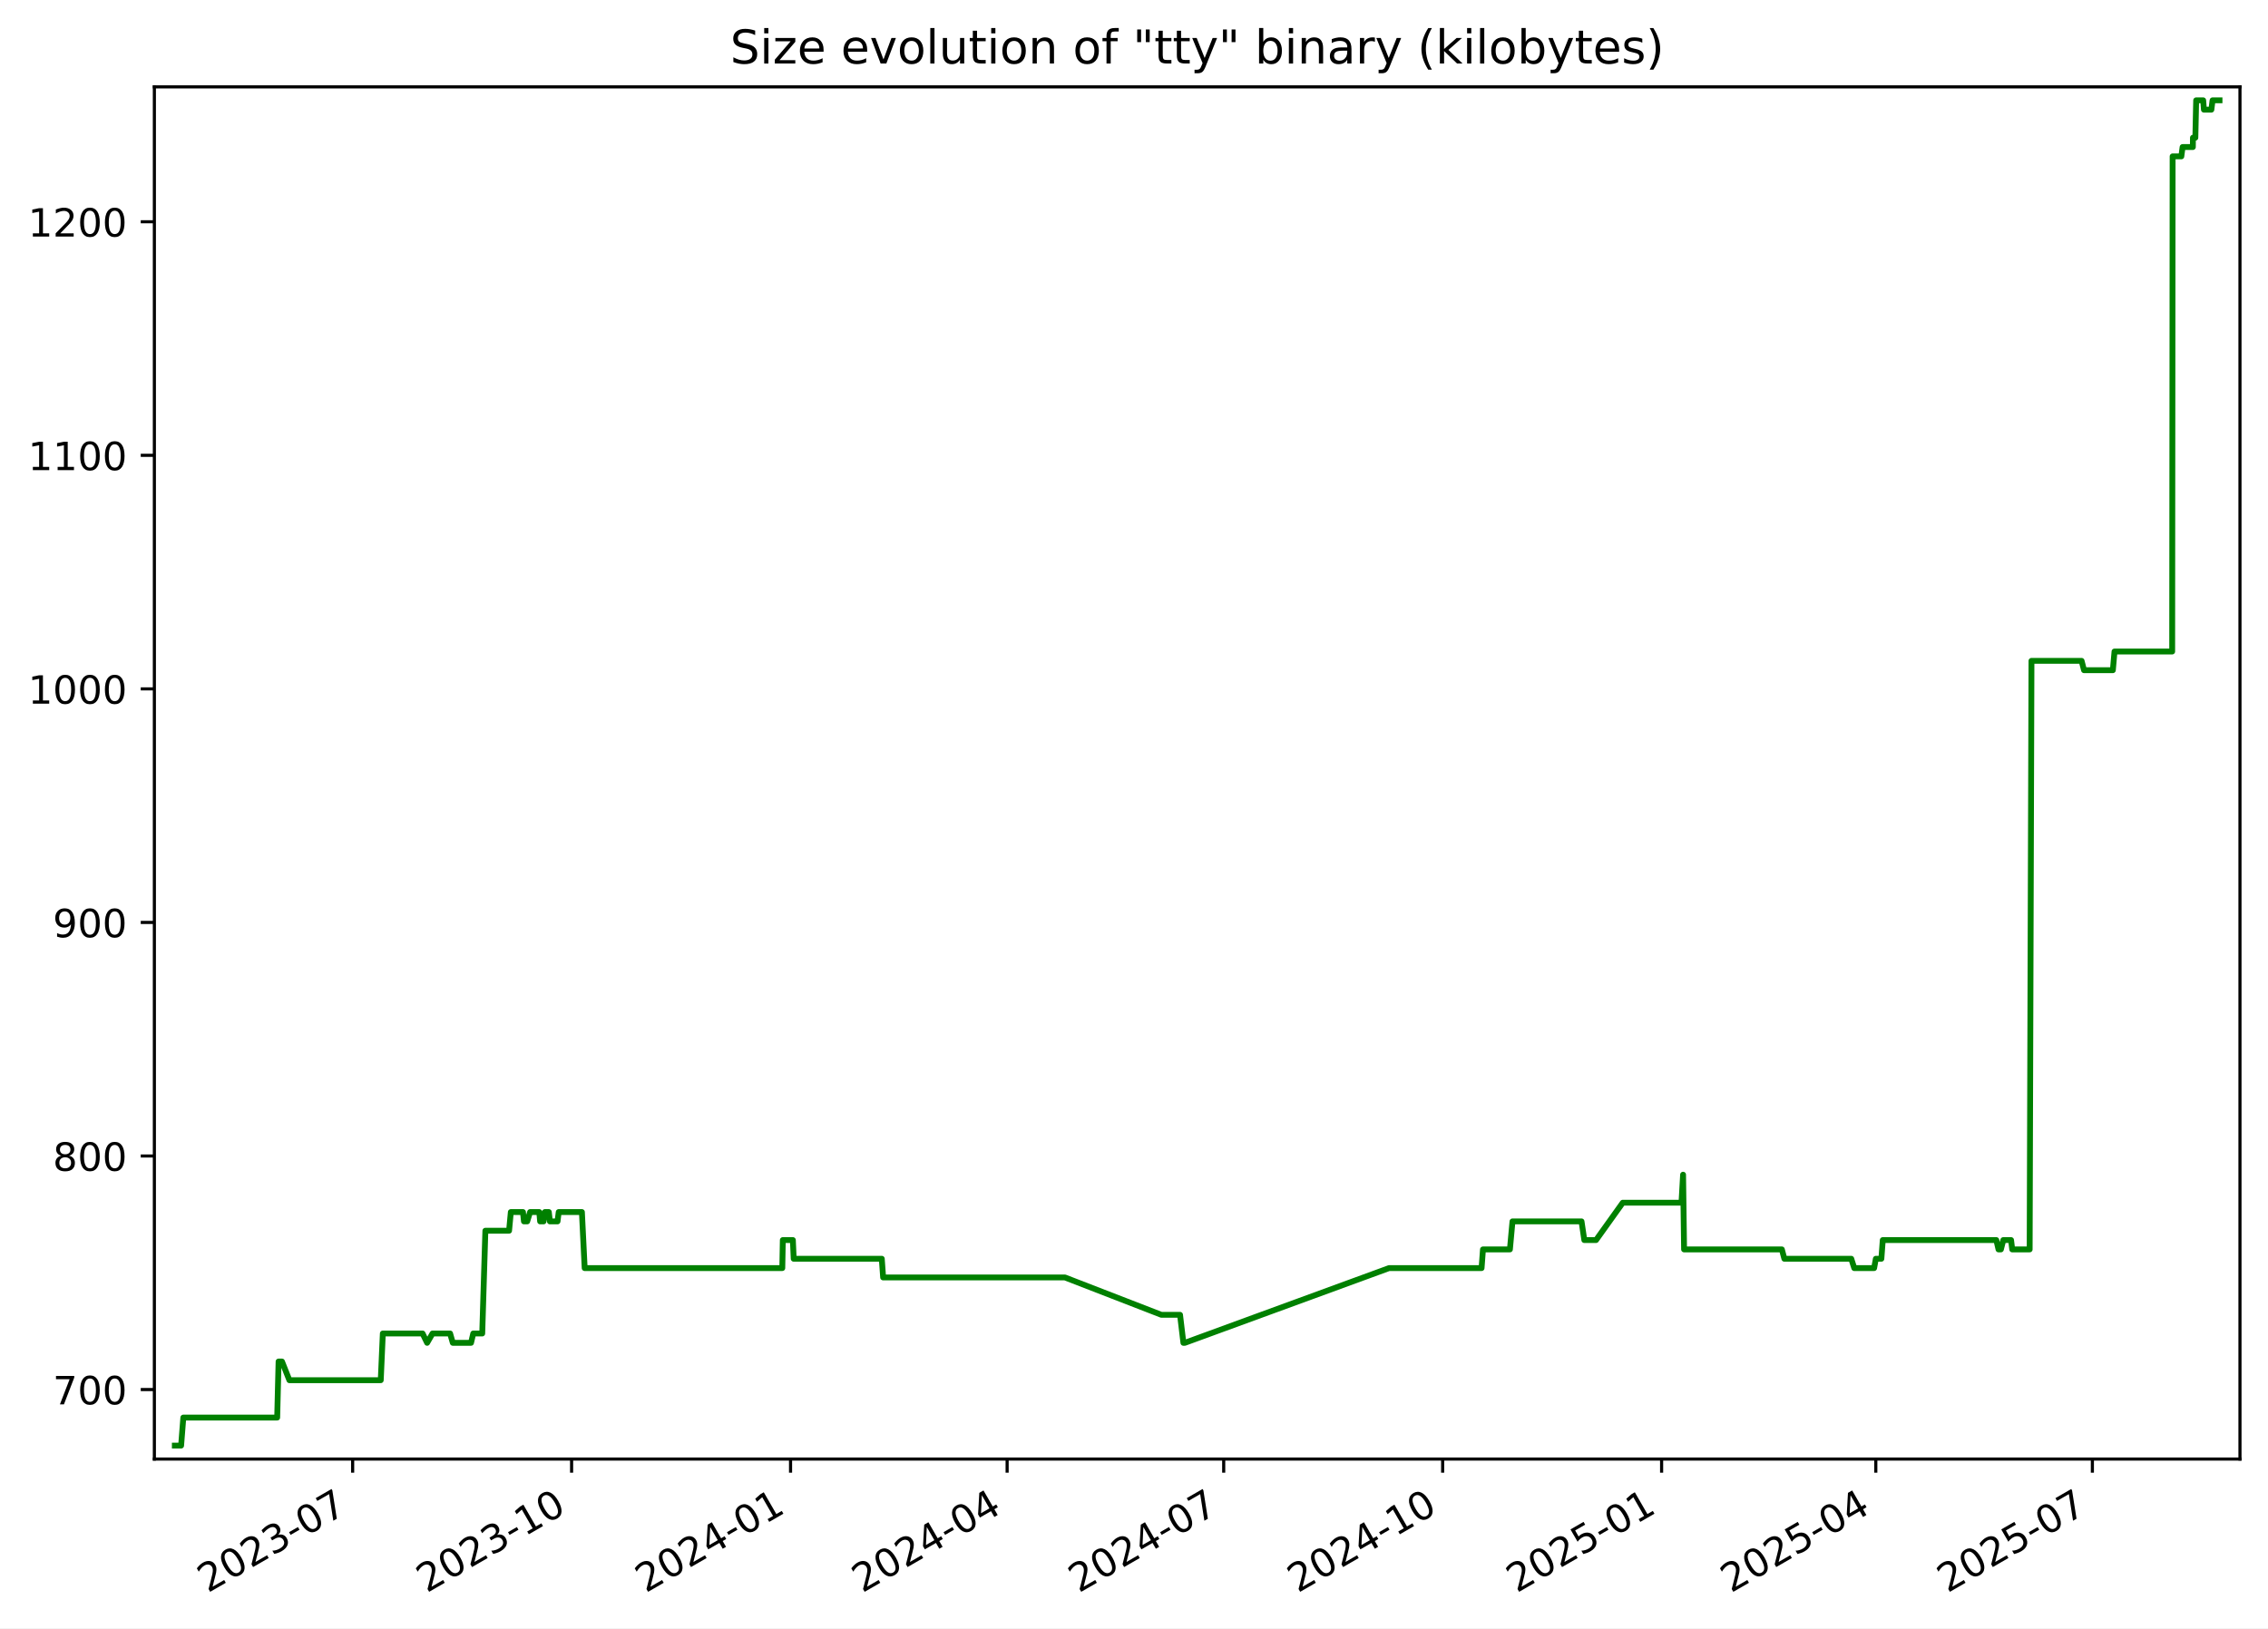
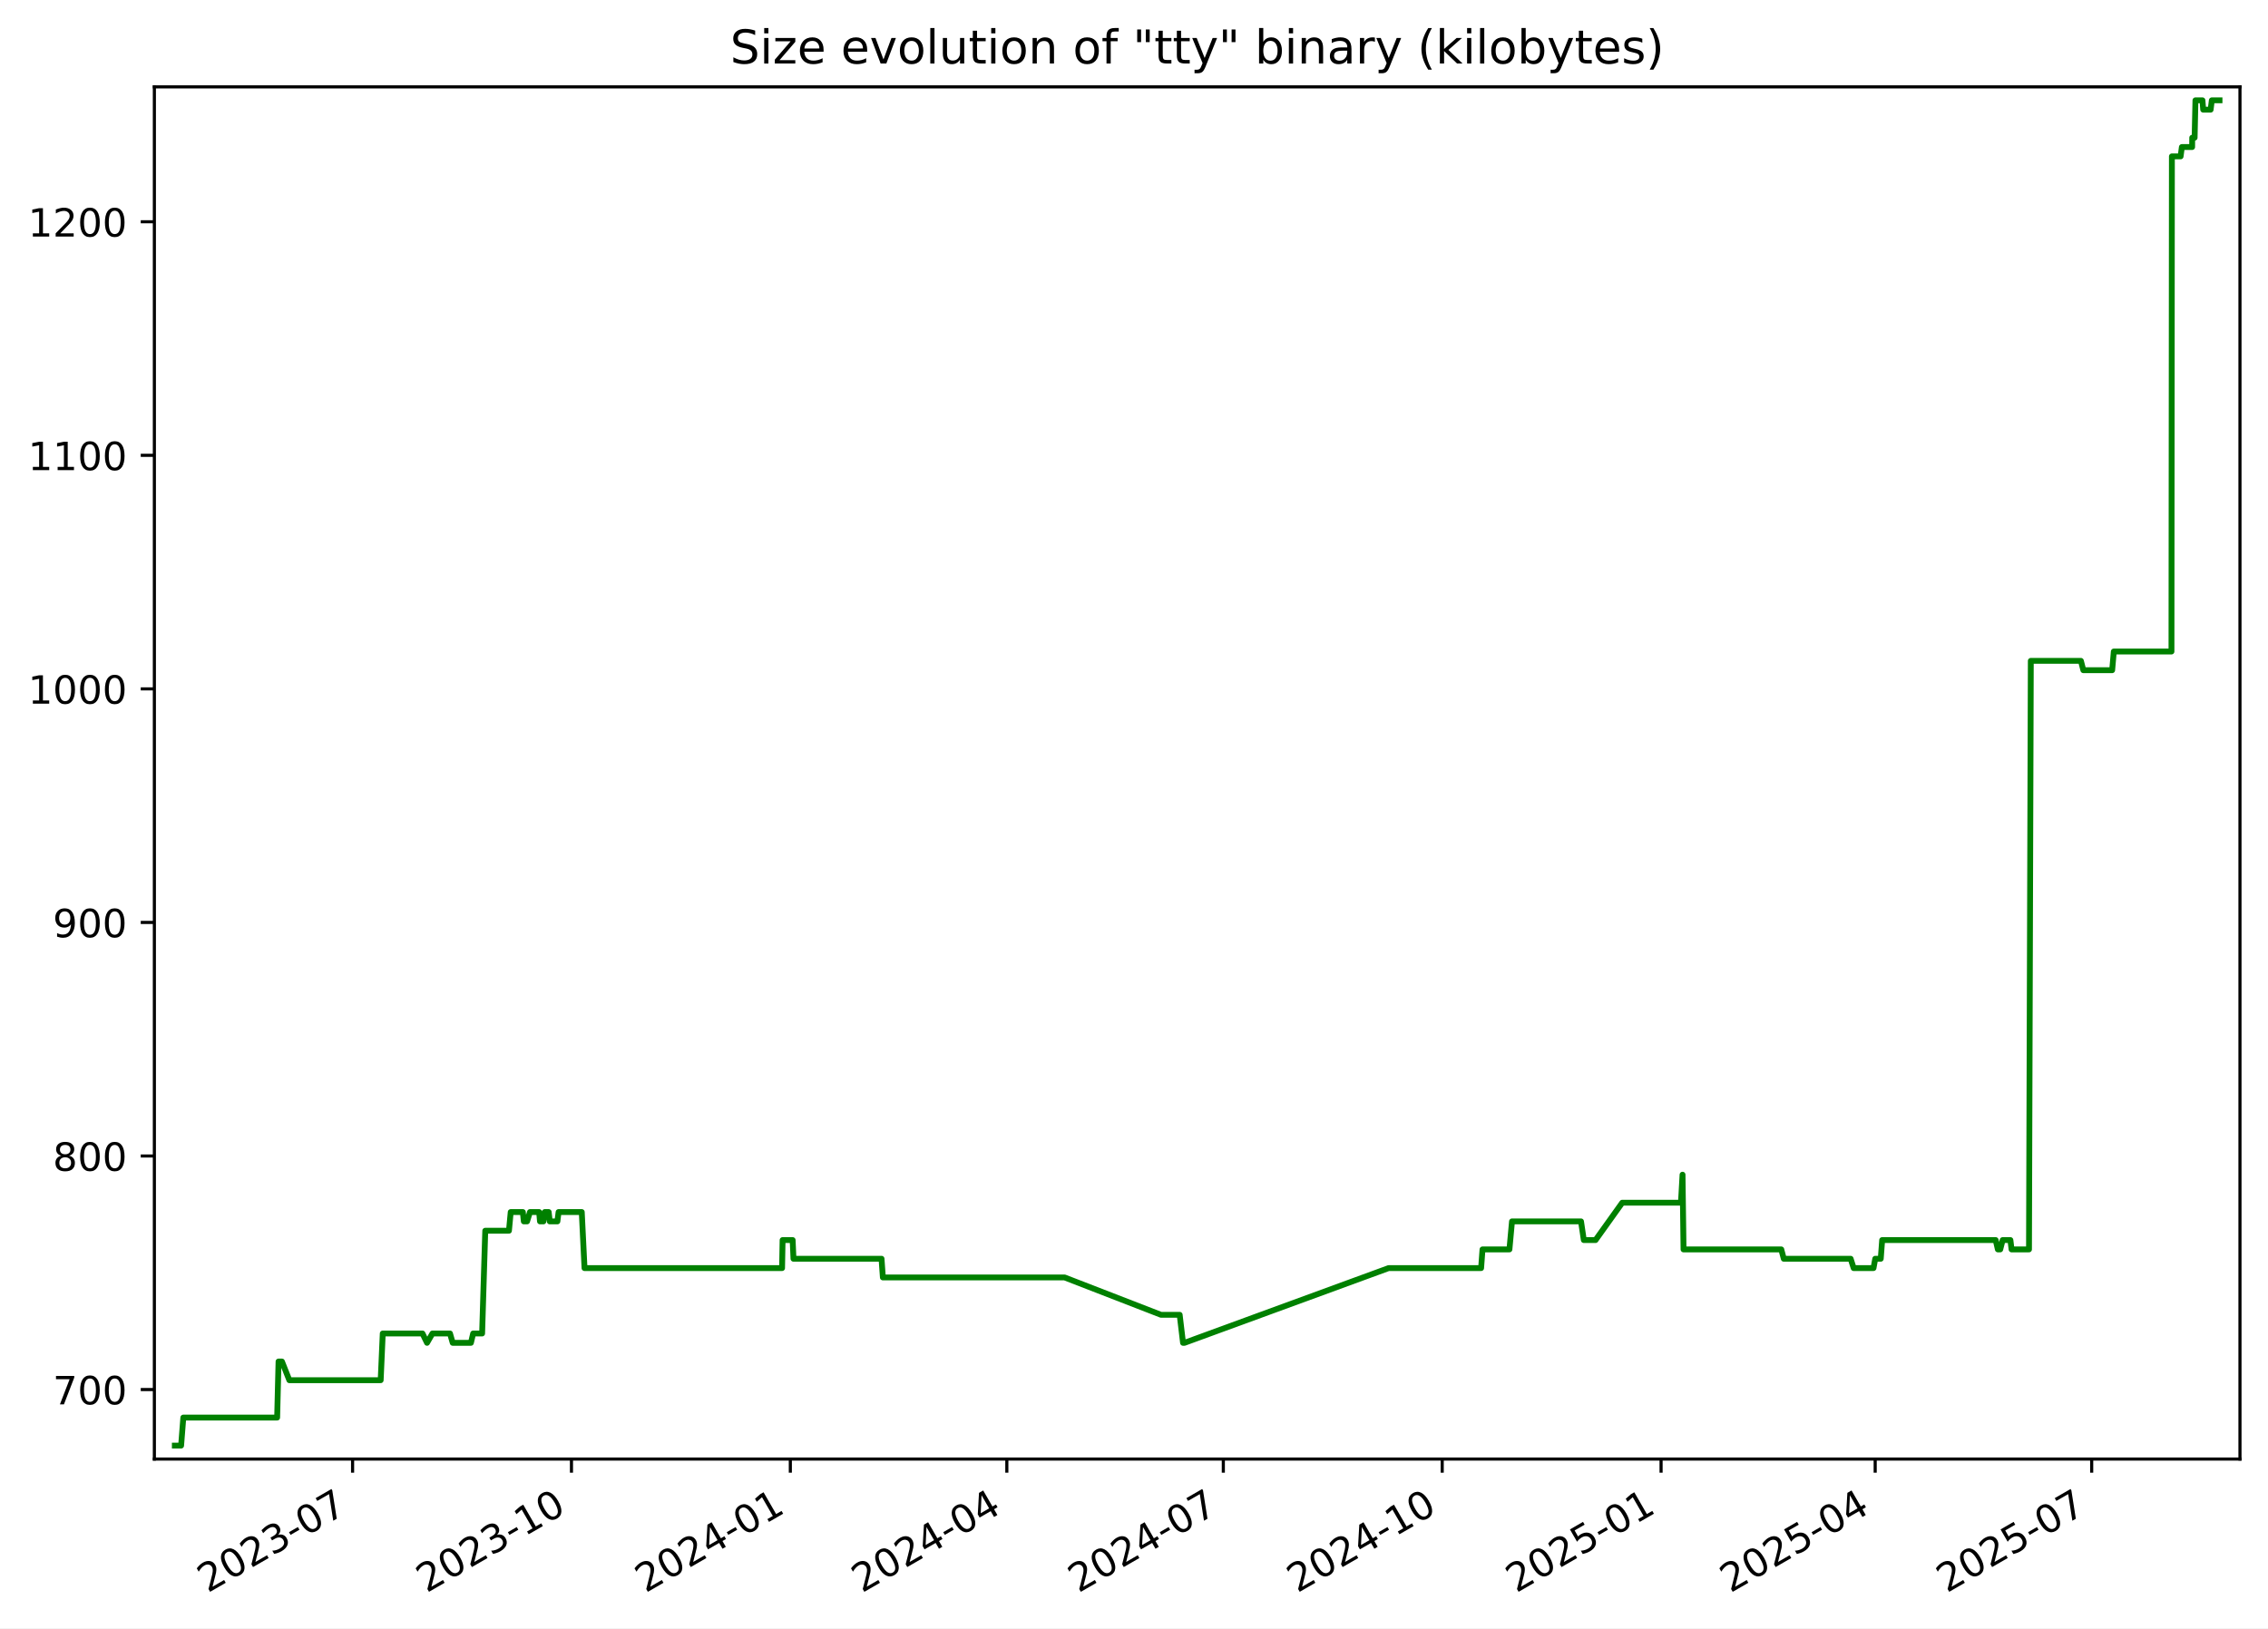
<svg xmlns="http://www.w3.org/2000/svg" xmlns:xlink="http://www.w3.org/1999/xlink" width="582.53pt" height="418.303pt" viewBox="0 0 582.53 418.303" version="1.1">
  <defs>
    <style type="text/css">*{stroke-linejoin: round; stroke-linecap: butt}</style>
  </defs>
  <g id="figure_1">
    <g id="patch_1">
      <path d="M -0 418.303  L 582.53 418.303  L 582.53 0  L -0 0  z " style="fill: #ffffff" />
    </g>
    <g id="axes_1">
      <g id="patch_2">
        <path d="M 39.65 374.83  L 575.33 374.83  L 575.33 22.318  L 39.65 22.318  z " style="fill: #ffffff" />
      </g>
      <g id="matplotlib.axis_1">
        <g id="xtick_1">
          <g id="line2d_1">
            <defs>
-               <path id="mfee752bf1d" d="M 0 0  L 0 3.5  " style="stroke: #000000; stroke-width: 0.8" />
+               <path id="m82f206fec0" d="M 0 0  L 0 3.5  " style="stroke: #000000; stroke-width: 0.8" />
            </defs>
            <g>
-               <use xlink:href="#mfee752bf1d" x="90.577" y="374.83" style="stroke: #000000; stroke-width: 0.8" />
+               <use xlink:href="#m82f206fec0" x="90.56" y="374.83" style="stroke: #000000; stroke-width: 0.8" />
            </g>
          </g>
          <g id="text_1">
-             <g transform="translate(53.35197 409.302) rotate(-30) scale(0.1 -0.1)">
+             <g transform="translate(53.33555 409.302) rotate(-30) scale(0.1 -0.1)">
              <defs>
                <path id="DejaVuSans-32" d="M 1228 531  L 3431 531  L 3431 0  L 469 0  L 469 531  Q 828 903 1448 1529  Q 2069 2156 2228 2338  Q 2531 2678 2651 2914  Q 2772 3150 2772 3378  Q 2772 3750 2511 3984  Q 2250 4219 1831 4219  Q 1534 4219 1204 4116  Q 875 4013 500 3803  L 500 4441  Q 881 4594 1212 4672  Q 1544 4750 1819 4750  Q 2544 4750 2975 4387  Q 3406 4025 3406 3419  Q 3406 3131 3298 2873  Q 3191 2616 2906 2266  Q 2828 2175 2409 1742  Q 1991 1309 1228 531  z " transform="scale(0.015625)" />
                <path id="DejaVuSans-30" d="M 2034 4250  Q 1547 4250 1301 3770  Q 1056 3291 1056 2328  Q 1056 1369 1301 889  Q 1547 409 2034 409  Q 2525 409 2770 889  Q 3016 1369 3016 2328  Q 3016 3291 2770 3770  Q 2525 4250 2034 4250  z M 2034 4750  Q 2819 4750 3233 4129  Q 3647 3509 3647 2328  Q 3647 1150 3233 529  Q 2819 -91 2034 -91  Q 1250 -91 836 529  Q 422 1150 422 2328  Q 422 3509 836 4129  Q 1250 4750 2034 4750  z " transform="scale(0.015625)" />
                <path id="DejaVuSans-33" d="M 2597 2516  Q 3050 2419 3304 2112  Q 3559 1806 3559 1356  Q 3559 666 3084 287  Q 2609 -91 1734 -91  Q 1441 -91 1130 -33  Q 819 25 488 141  L 488 750  Q 750 597 1062 519  Q 1375 441 1716 441  Q 2309 441 2620 675  Q 2931 909 2931 1356  Q 2931 1769 2642 2001  Q 2353 2234 1838 2234  L 1294 2234  L 1294 2753  L 1863 2753  Q 2328 2753 2575 2939  Q 2822 3125 2822 3475  Q 2822 3834 2567 4026  Q 2313 4219 1838 4219  Q 1578 4219 1281 4162  Q 984 4106 628 3988  L 628 4550  Q 988 4650 1302 4700  Q 1616 4750 1894 4750  Q 2613 4750 3031 4423  Q 3450 4097 3450 3541  Q 3450 3153 3228 2886  Q 3006 2619 2597 2516  z " transform="scale(0.015625)" />
                <path id="DejaVuSans-2d" d="M 313 2009  L 1997 2009  L 1997 1497  L 313 1497  L 313 2009  z " transform="scale(0.015625)" />
                <path id="DejaVuSans-37" d="M 525 4666  L 3525 4666  L 3525 4397  L 1831 0  L 1172 0  L 2766 4134  L 525 4134  L 525 4666  z " transform="scale(0.015625)" />
              </defs>
              <use xlink:href="#DejaVuSans-32" />
              <use xlink:href="#DejaVuSans-30" x="63.623" />
              <use xlink:href="#DejaVuSans-32" x="127.246" />
              <use xlink:href="#DejaVuSans-33" x="190.869" />
              <use xlink:href="#DejaVuSans-2d" x="254.492" />
              <use xlink:href="#DejaVuSans-30" x="290.576" />
              <use xlink:href="#DejaVuSans-37" x="354.199" />
            </g>
          </g>
        </g>
        <g id="xtick_2">
          <g id="line2d_2">
            <g>
-               <use xlink:href="#mfee752bf1d" x="146.814" y="374.83" style="stroke: #000000; stroke-width: 0.8" />
+               <use xlink:href="#m82f206fec0" x="146.778" y="374.83" style="stroke: #000000; stroke-width: 0.8" />
            </g>
          </g>
          <g id="text_2">
-             <g transform="translate(109.5895 409.302) rotate(-30) scale(0.1 -0.1)">
+             <g transform="translate(109.5529 409.302) rotate(-30) scale(0.1 -0.1)">
              <defs>
                <path id="DejaVuSans-31" d="M 794 531  L 1825 531  L 1825 4091  L 703 3866  L 703 4441  L 1819 4666  L 2450 4666  L 2450 531  L 3481 531  L 3481 0  L 794 0  L 794 531  z " transform="scale(0.015625)" />
              </defs>
              <use xlink:href="#DejaVuSans-32" />
              <use xlink:href="#DejaVuSans-30" x="63.623" />
              <use xlink:href="#DejaVuSans-32" x="127.246" />
              <use xlink:href="#DejaVuSans-33" x="190.869" />
              <use xlink:href="#DejaVuSans-2d" x="254.492" />
              <use xlink:href="#DejaVuSans-31" x="290.576" />
              <use xlink:href="#DejaVuSans-30" x="354.199" />
            </g>
          </g>
        </g>
        <g id="xtick_3">
          <g id="line2d_3">
            <g>
-               <use xlink:href="#mfee752bf1d" x="203.052" y="374.83" style="stroke: #000000; stroke-width: 0.8" />
+               <use xlink:href="#m82f206fec0" x="202.995" y="374.83" style="stroke: #000000; stroke-width: 0.8" />
            </g>
          </g>
          <g id="text_3">
-             <g transform="translate(165.8271 409.302) rotate(-30) scale(0.1 -0.1)">
+             <g transform="translate(165.7702 409.302) rotate(-30) scale(0.1 -0.1)">
              <defs>
                <path id="DejaVuSans-34" d="M 2419 4116  L 825 1625  L 2419 1625  L 2419 4116  z M 2253 4666  L 3047 4666  L 3047 1625  L 3713 1625  L 3713 1100  L 3047 1100  L 3047 0  L 2419 0  L 2419 1100  L 313 1100  L 313 1709  L 2253 4666  z " transform="scale(0.015625)" />
              </defs>
              <use xlink:href="#DejaVuSans-32" />
              <use xlink:href="#DejaVuSans-30" x="63.623" />
              <use xlink:href="#DejaVuSans-32" x="127.246" />
              <use xlink:href="#DejaVuSans-34" x="190.869" />
              <use xlink:href="#DejaVuSans-2d" x="254.492" />
              <use xlink:href="#DejaVuSans-30" x="290.576" />
              <use xlink:href="#DejaVuSans-31" x="354.199" />
            </g>
          </g>
        </g>
        <g id="xtick_4">
          <g id="line2d_4">
            <g>
-               <use xlink:href="#mfee752bf1d" x="258.678" y="374.83" style="stroke: #000000; stroke-width: 0.8" />
+               <use xlink:href="#m82f206fec0" x="258.601" y="374.83" style="stroke: #000000; stroke-width: 0.8" />
            </g>
          </g>
          <g id="text_4">
-             <g transform="translate(221.4533 409.302) rotate(-30) scale(0.1 -0.1)">
+             <g transform="translate(221.3765 409.302) rotate(-30) scale(0.1 -0.1)">
              <use xlink:href="#DejaVuSans-32" />
              <use xlink:href="#DejaVuSans-30" x="63.623" />
              <use xlink:href="#DejaVuSans-32" x="127.246" />
              <use xlink:href="#DejaVuSans-34" x="190.869" />
              <use xlink:href="#DejaVuSans-2d" x="254.492" />
              <use xlink:href="#DejaVuSans-30" x="290.576" />
              <use xlink:href="#DejaVuSans-34" x="354.199" />
            </g>
          </g>
        </g>
        <g id="xtick_5">
          <g id="line2d_5">
            <g>
-               <use xlink:href="#mfee752bf1d" x="314.304" y="374.83" style="stroke: #000000; stroke-width: 0.8" />
+               <use xlink:href="#m82f206fec0" x="314.208" y="374.83" style="stroke: #000000; stroke-width: 0.8" />
            </g>
          </g>
          <g id="text_5">
-             <g transform="translate(277.0796 409.302) rotate(-30) scale(0.1 -0.1)">
+             <g transform="translate(276.9828 409.302) rotate(-30) scale(0.1 -0.1)">
              <use xlink:href="#DejaVuSans-32" />
              <use xlink:href="#DejaVuSans-30" x="63.623" />
              <use xlink:href="#DejaVuSans-32" x="127.246" />
              <use xlink:href="#DejaVuSans-34" x="190.869" />
              <use xlink:href="#DejaVuSans-2d" x="254.492" />
              <use xlink:href="#DejaVuSans-30" x="290.576" />
              <use xlink:href="#DejaVuSans-37" x="354.199" />
            </g>
          </g>
        </g>
        <g id="xtick_6">
          <g id="line2d_6">
            <g>
-               <use xlink:href="#mfee752bf1d" x="370.542" y="374.83" style="stroke: #000000; stroke-width: 0.8" />
+               <use xlink:href="#m82f206fec0" x="370.425" y="374.83" style="stroke: #000000; stroke-width: 0.8" />
            </g>
          </g>
          <g id="text_6">
-             <g transform="translate(333.3172 409.302) rotate(-30) scale(0.1 -0.1)">
+             <g transform="translate(333.2001 409.302) rotate(-30) scale(0.1 -0.1)">
              <use xlink:href="#DejaVuSans-32" />
              <use xlink:href="#DejaVuSans-30" x="63.623" />
              <use xlink:href="#DejaVuSans-32" x="127.246" />
              <use xlink:href="#DejaVuSans-34" x="190.869" />
              <use xlink:href="#DejaVuSans-2d" x="254.492" />
              <use xlink:href="#DejaVuSans-31" x="290.576" />
              <use xlink:href="#DejaVuSans-30" x="354.199" />
            </g>
          </g>
        </g>
        <g id="xtick_7">
          <g id="line2d_7">
            <g>
-               <use xlink:href="#mfee752bf1d" x="426.78" y="374.83" style="stroke: #000000; stroke-width: 0.8" />
+               <use xlink:href="#m82f206fec0" x="426.642" y="374.83" style="stroke: #000000; stroke-width: 0.8" />
            </g>
          </g>
          <g id="text_7">
-             <g transform="translate(389.5547 409.302) rotate(-30) scale(0.1 -0.1)">
+             <g transform="translate(389.4174 409.302) rotate(-30) scale(0.1 -0.1)">
              <defs>
                <path id="DejaVuSans-35" d="M 691 4666  L 3169 4666  L 3169 4134  L 1269 4134  L 1269 2991  Q 1406 3038 1543 3061  Q 1681 3084 1819 3084  Q 2600 3084 3056 2656  Q 3513 2228 3513 1497  Q 3513 744 3044 326  Q 2575 -91 1722 -91  Q 1428 -91 1123 -41  Q 819 9 494 109  L 494 744  Q 775 591 1075 516  Q 1375 441 1709 441  Q 2250 441 2565 725  Q 2881 1009 2881 1497  Q 2881 1984 2565 2268  Q 2250 2553 1709 2553  Q 1456 2553 1204 2497  Q 953 2441 691 2322  L 691 4666  z " transform="scale(0.015625)" />
              </defs>
              <use xlink:href="#DejaVuSans-32" />
              <use xlink:href="#DejaVuSans-30" x="63.623" />
              <use xlink:href="#DejaVuSans-32" x="127.246" />
              <use xlink:href="#DejaVuSans-35" x="190.869" />
              <use xlink:href="#DejaVuSans-2d" x="254.492" />
              <use xlink:href="#DejaVuSans-30" x="290.576" />
              <use xlink:href="#DejaVuSans-31" x="354.199" />
            </g>
          </g>
        </g>
        <g id="xtick_8">
          <g id="line2d_8">
            <g>
-               <use xlink:href="#mfee752bf1d" x="481.795" y="374.83" style="stroke: #000000; stroke-width: 0.8" />
+               <use xlink:href="#m82f206fec0" x="481.637" y="374.83" style="stroke: #000000; stroke-width: 0.8" />
            </g>
          </g>
          <g id="text_8">
-             <g transform="translate(444.5697 409.302) rotate(-30) scale(0.1 -0.1)">
+             <g transform="translate(444.4127 409.302) rotate(-30) scale(0.1 -0.1)">
              <use xlink:href="#DejaVuSans-32" />
              <use xlink:href="#DejaVuSans-30" x="63.623" />
              <use xlink:href="#DejaVuSans-32" x="127.246" />
              <use xlink:href="#DejaVuSans-35" x="190.869" />
              <use xlink:href="#DejaVuSans-2d" x="254.492" />
              <use xlink:href="#DejaVuSans-30" x="290.576" />
              <use xlink:href="#DejaVuSans-34" x="354.199" />
            </g>
          </g>
        </g>
        <g id="xtick_9">
          <g id="line2d_9">
            <g>
-               <use xlink:href="#mfee752bf1d" x="537.421" y="374.83" style="stroke: #000000; stroke-width: 0.8" />
+               <use xlink:href="#m82f206fec0" x="537.244" y="374.83" style="stroke: #000000; stroke-width: 0.8" />
            </g>
          </g>
          <g id="text_9">
-             <g transform="translate(500.196 409.302) rotate(-30) scale(0.1 -0.1)">
+             <g transform="translate(500.0189 409.302) rotate(-30) scale(0.1 -0.1)">
              <use xlink:href="#DejaVuSans-32" />
              <use xlink:href="#DejaVuSans-30" x="63.623" />
              <use xlink:href="#DejaVuSans-32" x="127.246" />
              <use xlink:href="#DejaVuSans-35" x="190.869" />
              <use xlink:href="#DejaVuSans-2d" x="254.492" />
              <use xlink:href="#DejaVuSans-30" x="290.576" />
              <use xlink:href="#DejaVuSans-37" x="354.199" />
            </g>
          </g>
        </g>
      </g>
      <g id="matplotlib.axis_2">
        <g id="ytick_1">
          <g id="line2d_10">
            <defs>
-               <path id="mf7138c76f2" d="M 0 0  L -3.5 0  " style="stroke: #000000; stroke-width: 0.8" />
+               <path id="m6798b7a791" d="M 0 0  L -3.5 0  " style="stroke: #000000; stroke-width: 0.8" />
            </defs>
            <g>
-               <use xlink:href="#mf7138c76f2" x="39.65" y="356.974" style="stroke: #000000; stroke-width: 0.8" />
+               <use xlink:href="#m6798b7a791" x="39.65" y="356.974" style="stroke: #000000; stroke-width: 0.8" />
            </g>
          </g>
          <g id="text_10">
            <g transform="translate(13.5625 360.7733) scale(0.1 -0.1)">
              <use xlink:href="#DejaVuSans-37" />
              <use xlink:href="#DejaVuSans-30" x="63.623" />
              <use xlink:href="#DejaVuSans-30" x="127.246" />
            </g>
          </g>
        </g>
        <g id="ytick_2">
          <g id="line2d_11">
            <g>
-               <use xlink:href="#mf7138c76f2" x="39.65" y="296.974" style="stroke: #000000; stroke-width: 0.8" />
+               <use xlink:href="#m6798b7a791" x="39.65" y="296.974" style="stroke: #000000; stroke-width: 0.8" />
            </g>
          </g>
          <g id="text_11">
            <g transform="translate(13.5625 300.7733) scale(0.1 -0.1)">
              <defs>
                <path id="DejaVuSans-38" d="M 2034 2216  Q 1584 2216 1326 1975  Q 1069 1734 1069 1313  Q 1069 891 1326 650  Q 1584 409 2034 409  Q 2484 409 2743 651  Q 3003 894 3003 1313  Q 3003 1734 2745 1975  Q 2488 2216 2034 2216  z M 1403 2484  Q 997 2584 770 2862  Q 544 3141 544 3541  Q 544 4100 942 4425  Q 1341 4750 2034 4750  Q 2731 4750 3128 4425  Q 3525 4100 3525 3541  Q 3525 3141 3298 2862  Q 3072 2584 2669 2484  Q 3125 2378 3379 2068  Q 3634 1759 3634 1313  Q 3634 634 3220 271  Q 2806 -91 2034 -91  Q 1263 -91 848 271  Q 434 634 434 1313  Q 434 1759 690 2068  Q 947 2378 1403 2484  z M 1172 3481  Q 1172 3119 1398 2916  Q 1625 2713 2034 2713  Q 2441 2713 2670 2916  Q 2900 3119 2900 3481  Q 2900 3844 2670 4047  Q 2441 4250 2034 4250  Q 1625 4250 1398 4047  Q 1172 3844 1172 3481  z " transform="scale(0.015625)" />
              </defs>
              <use xlink:href="#DejaVuSans-38" />
              <use xlink:href="#DejaVuSans-30" x="63.623" />
              <use xlink:href="#DejaVuSans-30" x="127.246" />
            </g>
          </g>
        </g>
        <g id="ytick_3">
          <g id="line2d_12">
            <g>
-               <use xlink:href="#mf7138c76f2" x="39.65" y="236.974" style="stroke: #000000; stroke-width: 0.8" />
+               <use xlink:href="#m6798b7a791" x="39.65" y="236.974" style="stroke: #000000; stroke-width: 0.8" />
            </g>
          </g>
          <g id="text_12">
            <g transform="translate(13.5625 240.7733) scale(0.1 -0.1)">
              <defs>
                <path id="DejaVuSans-39" d="M 703 97  L 703 672  Q 941 559 1184 500  Q 1428 441 1663 441  Q 2288 441 2617 861  Q 2947 1281 2994 2138  Q 2813 1869 2534 1725  Q 2256 1581 1919 1581  Q 1219 1581 811 2004  Q 403 2428 403 3163  Q 403 3881 828 4315  Q 1253 4750 1959 4750  Q 2769 4750 3195 4129  Q 3622 3509 3622 2328  Q 3622 1225 3098 567  Q 2575 -91 1691 -91  Q 1453 -91 1209 -44  Q 966 3 703 97  z M 1959 2075  Q 2384 2075 2632 2365  Q 2881 2656 2881 3163  Q 2881 3666 2632 3958  Q 2384 4250 1959 4250  Q 1534 4250 1286 3958  Q 1038 3666 1038 3163  Q 1038 2656 1286 2365  Q 1534 2075 1959 2075  z " transform="scale(0.015625)" />
              </defs>
              <use xlink:href="#DejaVuSans-39" />
              <use xlink:href="#DejaVuSans-30" x="63.623" />
              <use xlink:href="#DejaVuSans-30" x="127.246" />
            </g>
          </g>
        </g>
        <g id="ytick_4">
          <g id="line2d_13">
            <g>
-               <use xlink:href="#mf7138c76f2" x="39.65" y="176.974" style="stroke: #000000; stroke-width: 0.8" />
+               <use xlink:href="#m6798b7a791" x="39.65" y="176.974" style="stroke: #000000; stroke-width: 0.8" />
            </g>
          </g>
          <g id="text_13">
            <g transform="translate(7.2 180.7733) scale(0.1 -0.1)">
              <use xlink:href="#DejaVuSans-31" />
              <use xlink:href="#DejaVuSans-30" x="63.623" />
              <use xlink:href="#DejaVuSans-30" x="127.246" />
              <use xlink:href="#DejaVuSans-30" x="190.869" />
            </g>
          </g>
        </g>
        <g id="ytick_5">
          <g id="line2d_14">
            <g>
-               <use xlink:href="#mf7138c76f2" x="39.65" y="116.974" style="stroke: #000000; stroke-width: 0.8" />
+               <use xlink:href="#m6798b7a791" x="39.65" y="116.974" style="stroke: #000000; stroke-width: 0.8" />
            </g>
          </g>
          <g id="text_14">
            <g transform="translate(7.2 120.7733) scale(0.1 -0.1)">
              <use xlink:href="#DejaVuSans-31" />
              <use xlink:href="#DejaVuSans-31" x="63.623" />
              <use xlink:href="#DejaVuSans-30" x="127.246" />
              <use xlink:href="#DejaVuSans-30" x="190.869" />
            </g>
          </g>
        </g>
        <g id="ytick_6">
          <g id="line2d_15">
            <g>
-               <use xlink:href="#mf7138c76f2" x="39.65" y="56.974" style="stroke: #000000; stroke-width: 0.8" />
+               <use xlink:href="#m6798b7a791" x="39.65" y="56.974" style="stroke: #000000; stroke-width: 0.8" />
            </g>
          </g>
          <g id="text_15">
            <g transform="translate(7.2 60.77334) scale(0.1 -0.1)">
              <use xlink:href="#DejaVuSans-31" />
              <use xlink:href="#DejaVuSans-32" x="63.623" />
              <use xlink:href="#DejaVuSans-30" x="127.246" />
              <use xlink:href="#DejaVuSans-30" x="190.869" />
            </g>
          </g>
        </g>
      </g>
      <g id="line2d_16">
-         <path d="M 44.902 371.374  L 46.52 371.374  L 47.086 364.174  L 71.195 364.174  L 71.553 349.774  L 72.426 349.774  L 74.332 354.574  L 97.796 354.574  L 98.328 342.574  L 108.536 342.574  L 109.707 344.974  L 111.093 342.574  L 115.608 342.574  L 116.3 344.974  L 120.982 344.974  L 121.554 342.574  L 123.86 342.574  L 124.665 316.174  L 130.756 316.174  L 131.205 311.374  L 134.323 311.374  L 134.575 313.774  L 135.409 313.774  L 136.156 311.374  L 138.51 311.374  L 138.728 313.774  L 139.61 313.774  L 139.954 311.374  L 140.965 311.374  L 141.239 313.774  L 143.201 313.774  L 143.503 311.374  L 149.461 311.374  L 150.17 325.774  L 200.931 325.774  L 201.063 318.574  L 203.648 318.574  L 203.859 323.374  L 226.485 323.374  L 226.829 328.174  L 273.521 328.174  L 298.296 337.774  L 303.091 337.774  L 303.952 344.974  L 304.324 344.974  L 356.779 325.774  L 380.54 325.774  L 380.896 320.974  L 387.816 320.974  L 388.477 313.774  L 406.211 313.774  L 406.929 318.574  L 409.938 318.574  L 416.804 308.974  L 431.887 308.974  L 432.295 301.774  L 432.551 320.974  L 457.666 320.974  L 458.308 323.374  L 475.488 323.374  L 476.261 325.774  L 481.364 325.774  L 481.805 323.374  L 483.224 323.374  L 483.584 318.574  L 512.75 318.574  L 513.312 320.974  L 513.925 320.974  L 514.543 318.574  L 516.539 318.574  L 516.833 320.974  L 521.314 320.974  L 521.778 169.774  L 534.653 169.774  L 535.277 172.174  L 542.685 172.174  L 543.105 167.374  L 557.921 167.374  L 558.031 40.174  L 560.269 40.174  L 560.591 37.774  L 563.232 37.774  L 563.252 35.374  L 563.871 35.374  L 564.08 25.774  L 565.883 25.774  L 566.072 28.174  L 567.984 28.174  L 568.288 25.774  L 570.078 25.774  L 570.078 25.774  " clip-path="url(#p5c7f057b12)" style="fill: none; stroke: #008000; stroke-width: 1.5; stroke-linecap: square" />
+         <path d="M 44.902 371.374  L 46.519 371.374  L 47.085 364.174  L 71.185 364.174  L 71.543 349.774  L 72.416 349.774  L 74.321 354.574  L 97.777 354.574  L 98.309 342.574  L 108.513 342.574  L 109.684 344.974  L 111.07 342.574  L 115.583 342.574  L 116.274 344.974  L 120.954 344.974  L 121.527 342.574  L 123.831 342.574  L 124.636 316.174  L 130.725 316.174  L 131.174 311.374  L 134.291 311.374  L 134.543 313.774  L 135.376 313.774  L 136.123 311.374  L 138.477 311.374  L 138.694 313.774  L 139.576 313.774  L 139.92 311.374  L 140.93 311.374  L 141.204 313.774  L 143.166 313.774  L 143.468 311.374  L 149.424 311.374  L 150.132 325.774  L 200.875 325.774  L 201.006 318.574  L 203.591 318.574  L 203.802 323.374  L 226.42 323.374  L 226.763 328.174  L 273.438 328.174  L 298.205 337.774  L 302.998 337.774  L 303.859 344.974  L 304.231 344.974  L 356.667 325.774  L 380.42 325.774  L 380.775 320.974  L 387.693 320.974  L 388.353 313.774  L 406.081 313.774  L 406.799 318.574  L 409.807 318.574  L 416.671 308.974  L 431.748 308.974  L 432.155 301.774  L 432.412 320.974  L 457.518 320.974  L 458.16 323.374  L 475.333 323.374  L 476.106 325.774  L 481.207 325.774  L 481.648 323.374  L 483.067 323.374  L 483.427 318.574  L 512.582 318.574  L 513.144 320.974  L 513.756 320.974  L 514.374 318.574  L 516.369 318.574  L 516.663 320.974  L 521.143 320.974  L 521.607 169.774  L 534.477 169.774  L 535.101 172.174  L 542.506 172.174  L 542.926 167.374  L 557.737 167.374  L 557.846 40.174  L 560.084 40.174  L 560.406 37.774  L 563.046 37.774  L 563.066 35.374  L 563.684 35.374  L 563.893 25.774  L 565.696 25.774  L 565.884 28.174  L 567.796 28.174  L 568.1 25.774  L 570.078 25.774  L 570.078 25.774  " clip-path="url(#paa19d910be)" style="fill: none; stroke: #008000; stroke-width: 1.5; stroke-linecap: square" />
      </g>
      <g id="patch_3">
        <path d="M 39.65 374.83  L 39.65 22.318  " style="fill: none; stroke: #000000; stroke-width: 0.8; stroke-linejoin: miter; stroke-linecap: square" />
      </g>
      <g id="patch_4">
        <path d="M 575.33 374.83  L 575.33 22.318  " style="fill: none; stroke: #000000; stroke-width: 0.8; stroke-linejoin: miter; stroke-linecap: square" />
      </g>
      <g id="patch_5">
        <path d="M 39.65 374.83  L 575.33 374.83  " style="fill: none; stroke: #000000; stroke-width: 0.8; stroke-linejoin: miter; stroke-linecap: square" />
      </g>
      <g id="patch_6">
        <path d="M 39.65 22.318  L 575.33 22.318  " style="fill: none; stroke: #000000; stroke-width: 0.8; stroke-linejoin: miter; stroke-linecap: square" />
      </g>
      <g id="text_16">
        <g transform="translate(187.5387 16.31812) scale(0.12 -0.12)">
          <defs>
            <path id="DejaVuSans-53" d="M 3425 4513  L 3425 3897  Q 3066 4069 2747 4153  Q 2428 4238 2131 4238  Q 1616 4238 1336 4038  Q 1056 3838 1056 3469  Q 1056 3159 1242 3001  Q 1428 2844 1947 2747  L 2328 2669  Q 3034 2534 3370 2195  Q 3706 1856 3706 1288  Q 3706 609 3251 259  Q 2797 -91 1919 -91  Q 1588 -91 1214 -16  Q 841 59 441 206  L 441 856  Q 825 641 1194 531  Q 1563 422 1919 422  Q 2459 422 2753 634  Q 3047 847 3047 1241  Q 3047 1584 2836 1778  Q 2625 1972 2144 2069  L 1759 2144  Q 1053 2284 737 2584  Q 422 2884 422 3419  Q 422 4038 858 4394  Q 1294 4750 2059 4750  Q 2388 4750 2728 4690  Q 3069 4631 3425 4513  z " transform="scale(0.015625)" />
            <path id="DejaVuSans-69" d="M 603 3500  L 1178 3500  L 1178 0  L 603 0  L 603 3500  z M 603 4863  L 1178 4863  L 1178 4134  L 603 4134  L 603 4863  z " transform="scale(0.015625)" />
            <path id="DejaVuSans-7a" d="M 353 3500  L 3084 3500  L 3084 2975  L 922 459  L 3084 459  L 3084 0  L 275 0  L 275 525  L 2438 3041  L 353 3041  L 353 3500  z " transform="scale(0.015625)" />
            <path id="DejaVuSans-65" d="M 3597 1894  L 3597 1613  L 953 1613  Q 991 1019 1311 708  Q 1631 397 2203 397  Q 2534 397 2845 478  Q 3156 559 3463 722  L 3463 178  Q 3153 47 2828 -22  Q 2503 -91 2169 -91  Q 1331 -91 842 396  Q 353 884 353 1716  Q 353 2575 817 3079  Q 1281 3584 2069 3584  Q 2775 3584 3186 3129  Q 3597 2675 3597 1894  z M 3022 2063  Q 3016 2534 2758 2815  Q 2500 3097 2075 3097  Q 1594 3097 1305 2825  Q 1016 2553 972 2059  L 3022 2063  z " transform="scale(0.015625)" />
            <path id="DejaVuSans-20" transform="scale(0.015625)" />
            <path id="DejaVuSans-76" d="M 191 3500  L 800 3500  L 1894 563  L 2988 3500  L 3597 3500  L 2284 0  L 1503 0  L 191 3500  z " transform="scale(0.015625)" />
            <path id="DejaVuSans-6f" d="M 1959 3097  Q 1497 3097 1228 2736  Q 959 2375 959 1747  Q 959 1119 1226 758  Q 1494 397 1959 397  Q 2419 397 2687 759  Q 2956 1122 2956 1747  Q 2956 2369 2687 2733  Q 2419 3097 1959 3097  z M 1959 3584  Q 2709 3584 3137 3096  Q 3566 2609 3566 1747  Q 3566 888 3137 398  Q 2709 -91 1959 -91  Q 1206 -91 779 398  Q 353 888 353 1747  Q 353 2609 779 3096  Q 1206 3584 1959 3584  z " transform="scale(0.015625)" />
            <path id="DejaVuSans-6c" d="M 603 4863  L 1178 4863  L 1178 0  L 603 0  L 603 4863  z " transform="scale(0.015625)" />
            <path id="DejaVuSans-75" d="M 544 1381  L 544 3500  L 1119 3500  L 1119 1403  Q 1119 906 1312 657  Q 1506 409 1894 409  Q 2359 409 2629 706  Q 2900 1003 2900 1516  L 2900 3500  L 3475 3500  L 3475 0  L 2900 0  L 2900 538  Q 2691 219 2414 64  Q 2138 -91 1772 -91  Q 1169 -91 856 284  Q 544 659 544 1381  z M 1991 3584  L 1991 3584  z " transform="scale(0.015625)" />
            <path id="DejaVuSans-74" d="M 1172 4494  L 1172 3500  L 2356 3500  L 2356 3053  L 1172 3053  L 1172 1153  Q 1172 725 1289 603  Q 1406 481 1766 481  L 2356 481  L 2356 0  L 1766 0  Q 1100 0 847 248  Q 594 497 594 1153  L 594 3053  L 172 3053  L 172 3500  L 594 3500  L 594 4494  L 1172 4494  z " transform="scale(0.015625)" />
            <path id="DejaVuSans-6e" d="M 3513 2113  L 3513 0  L 2938 0  L 2938 2094  Q 2938 2591 2744 2837  Q 2550 3084 2163 3084  Q 1697 3084 1428 2787  Q 1159 2491 1159 1978  L 1159 0  L 581 0  L 581 3500  L 1159 3500  L 1159 2956  Q 1366 3272 1645 3428  Q 1925 3584 2291 3584  Q 2894 3584 3203 3211  Q 3513 2838 3513 2113  z " transform="scale(0.015625)" />
            <path id="DejaVuSans-66" d="M 2375 4863  L 2375 4384  L 1825 4384  Q 1516 4384 1395 4259  Q 1275 4134 1275 3809  L 1275 3500  L 2222 3500  L 2222 3053  L 1275 3053  L 1275 0  L 697 0  L 697 3053  L 147 3053  L 147 3500  L 697 3500  L 697 3744  Q 697 4328 969 4595  Q 1241 4863 1831 4863  L 2375 4863  z " transform="scale(0.015625)" />
            <path id="DejaVuSans-22" d="M 1147 4666  L 1147 2931  L 616 2931  L 616 4666  L 1147 4666  z M 2328 4666  L 2328 2931  L 1797 2931  L 1797 4666  L 2328 4666  z " transform="scale(0.015625)" />
            <path id="DejaVuSans-79" d="M 2059 -325  Q 1816 -950 1584 -1140  Q 1353 -1331 966 -1331  L 506 -1331  L 506 -850  L 844 -850  Q 1081 -850 1212 -737  Q 1344 -625 1503 -206  L 1606 56  L 191 3500  L 800 3500  L 1894 763  L 2988 3500  L 3597 3500  L 2059 -325  z " transform="scale(0.015625)" />
            <path id="DejaVuSans-62" d="M 3116 1747  Q 3116 2381 2855 2742  Q 2594 3103 2138 3103  Q 1681 3103 1420 2742  Q 1159 2381 1159 1747  Q 1159 1113 1420 752  Q 1681 391 2138 391  Q 2594 391 2855 752  Q 3116 1113 3116 1747  z M 1159 2969  Q 1341 3281 1617 3432  Q 1894 3584 2278 3584  Q 2916 3584 3314 3078  Q 3713 2572 3713 1747  Q 3713 922 3314 415  Q 2916 -91 2278 -91  Q 1894 -91 1617 61  Q 1341 213 1159 525  L 1159 0  L 581 0  L 581 4863  L 1159 4863  L 1159 2969  z " transform="scale(0.015625)" />
            <path id="DejaVuSans-61" d="M 2194 1759  Q 1497 1759 1228 1600  Q 959 1441 959 1056  Q 959 750 1161 570  Q 1363 391 1709 391  Q 2188 391 2477 730  Q 2766 1069 2766 1631  L 2766 1759  L 2194 1759  z M 3341 1997  L 3341 0  L 2766 0  L 2766 531  Q 2569 213 2275 61  Q 1981 -91 1556 -91  Q 1019 -91 701 211  Q 384 513 384 1019  Q 384 1609 779 1909  Q 1175 2209 1959 2209  L 2766 2209  L 2766 2266  Q 2766 2663 2505 2880  Q 2244 3097 1772 3097  Q 1472 3097 1187 3025  Q 903 2953 641 2809  L 641 3341  Q 956 3463 1253 3523  Q 1550 3584 1831 3584  Q 2591 3584 2966 3190  Q 3341 2797 3341 1997  z " transform="scale(0.015625)" />
            <path id="DejaVuSans-72" d="M 2631 2963  Q 2534 3019 2420 3045  Q 2306 3072 2169 3072  Q 1681 3072 1420 2755  Q 1159 2438 1159 1844  L 1159 0  L 581 0  L 581 3500  L 1159 3500  L 1159 2956  Q 1341 3275 1631 3429  Q 1922 3584 2338 3584  Q 2397 3584 2469 3576  Q 2541 3569 2628 3553  L 2631 2963  z " transform="scale(0.015625)" />
            <path id="DejaVuSans-28" d="M 1984 4856  Q 1566 4138 1362 3434  Q 1159 2731 1159 2009  Q 1159 1288 1364 580  Q 1569 -128 1984 -844  L 1484 -844  Q 1016 -109 783 600  Q 550 1309 550 2009  Q 550 2706 781 3412  Q 1013 4119 1484 4856  L 1984 4856  z " transform="scale(0.015625)" />
            <path id="DejaVuSans-6b" d="M 581 4863  L 1159 4863  L 1159 1991  L 2875 3500  L 3609 3500  L 1753 1863  L 3688 0  L 2938 0  L 1159 1709  L 1159 0  L 581 0  L 581 4863  z " transform="scale(0.015625)" />
            <path id="DejaVuSans-73" d="M 2834 3397  L 2834 2853  Q 2591 2978 2328 3040  Q 2066 3103 1784 3103  Q 1356 3103 1142 2972  Q 928 2841 928 2578  Q 928 2378 1081 2264  Q 1234 2150 1697 2047  L 1894 2003  Q 2506 1872 2764 1633  Q 3022 1394 3022 966  Q 3022 478 2636 193  Q 2250 -91 1575 -91  Q 1294 -91 989 -36  Q 684 19 347 128  L 347 722  Q 666 556 975 473  Q 1284 391 1588 391  Q 1994 391 2212 530  Q 2431 669 2431 922  Q 2431 1156 2273 1281  Q 2116 1406 1581 1522  L 1381 1569  Q 847 1681 609 1914  Q 372 2147 372 2553  Q 372 3047 722 3315  Q 1072 3584 1716 3584  Q 2034 3584 2315 3537  Q 2597 3491 2834 3397  z " transform="scale(0.015625)" />
            <path id="DejaVuSans-29" d="M 513 4856  L 1013 4856  Q 1481 4119 1714 3412  Q 1947 2706 1947 2009  Q 1947 1309 1714 600  Q 1481 -109 1013 -844  L 513 -844  Q 928 -128 1133 580  Q 1338 1288 1338 2009  Q 1338 2731 1133 3434  Q 928 4138 513 4856  z " transform="scale(0.015625)" />
          </defs>
          <use xlink:href="#DejaVuSans-53" />
          <use xlink:href="#DejaVuSans-69" x="63.477" />
          <use xlink:href="#DejaVuSans-7a" x="91.26" />
          <use xlink:href="#DejaVuSans-65" x="143.75" />
          <use xlink:href="#DejaVuSans-20" x="205.273" />
          <use xlink:href="#DejaVuSans-65" x="237.061" />
          <use xlink:href="#DejaVuSans-76" x="298.584" />
          <use xlink:href="#DejaVuSans-6f" x="357.764" />
          <use xlink:href="#DejaVuSans-6c" x="418.945" />
          <use xlink:href="#DejaVuSans-75" x="446.729" />
          <use xlink:href="#DejaVuSans-74" x="510.107" />
          <use xlink:href="#DejaVuSans-69" x="549.316" />
          <use xlink:href="#DejaVuSans-6f" x="577.1" />
          <use xlink:href="#DejaVuSans-6e" x="638.281" />
          <use xlink:href="#DejaVuSans-20" x="701.66" />
          <use xlink:href="#DejaVuSans-6f" x="733.447" />
          <use xlink:href="#DejaVuSans-66" x="794.629" />
          <use xlink:href="#DejaVuSans-20" x="829.834" />
          <use xlink:href="#DejaVuSans-22" x="861.621" />
          <use xlink:href="#DejaVuSans-74" x="907.617" />
          <use xlink:href="#DejaVuSans-74" x="946.826" />
          <use xlink:href="#DejaVuSans-79" x="986.035" />
          <use xlink:href="#DejaVuSans-22" x="1045.215" />
          <use xlink:href="#DejaVuSans-20" x="1091.211" />
          <use xlink:href="#DejaVuSans-62" x="1122.998" />
          <use xlink:href="#DejaVuSans-69" x="1186.475" />
          <use xlink:href="#DejaVuSans-6e" x="1214.258" />
          <use xlink:href="#DejaVuSans-61" x="1277.637" />
          <use xlink:href="#DejaVuSans-72" x="1338.916" />
          <use xlink:href="#DejaVuSans-79" x="1380.029" />
          <use xlink:href="#DejaVuSans-20" x="1439.209" />
          <use xlink:href="#DejaVuSans-28" x="1470.996" />
          <use xlink:href="#DejaVuSans-6b" x="1510.01" />
          <use xlink:href="#DejaVuSans-69" x="1567.92" />
          <use xlink:href="#DejaVuSans-6c" x="1595.703" />
          <use xlink:href="#DejaVuSans-6f" x="1623.486" />
          <use xlink:href="#DejaVuSans-62" x="1684.668" />
          <use xlink:href="#DejaVuSans-79" x="1748.145" />
          <use xlink:href="#DejaVuSans-74" x="1807.324" />
          <use xlink:href="#DejaVuSans-65" x="1846.533" />
          <use xlink:href="#DejaVuSans-73" x="1908.057" />
          <use xlink:href="#DejaVuSans-29" x="1960.156" />
        </g>
      </g>
    </g>
  </g>
  <defs>
-     <clipPath id="p5c7f057b12">
+     <clipPath id="paa19d910be">
      <rect x="39.65" y="22.318" width="535.68" height="352.512" />
    </clipPath>
  </defs>
</svg>
